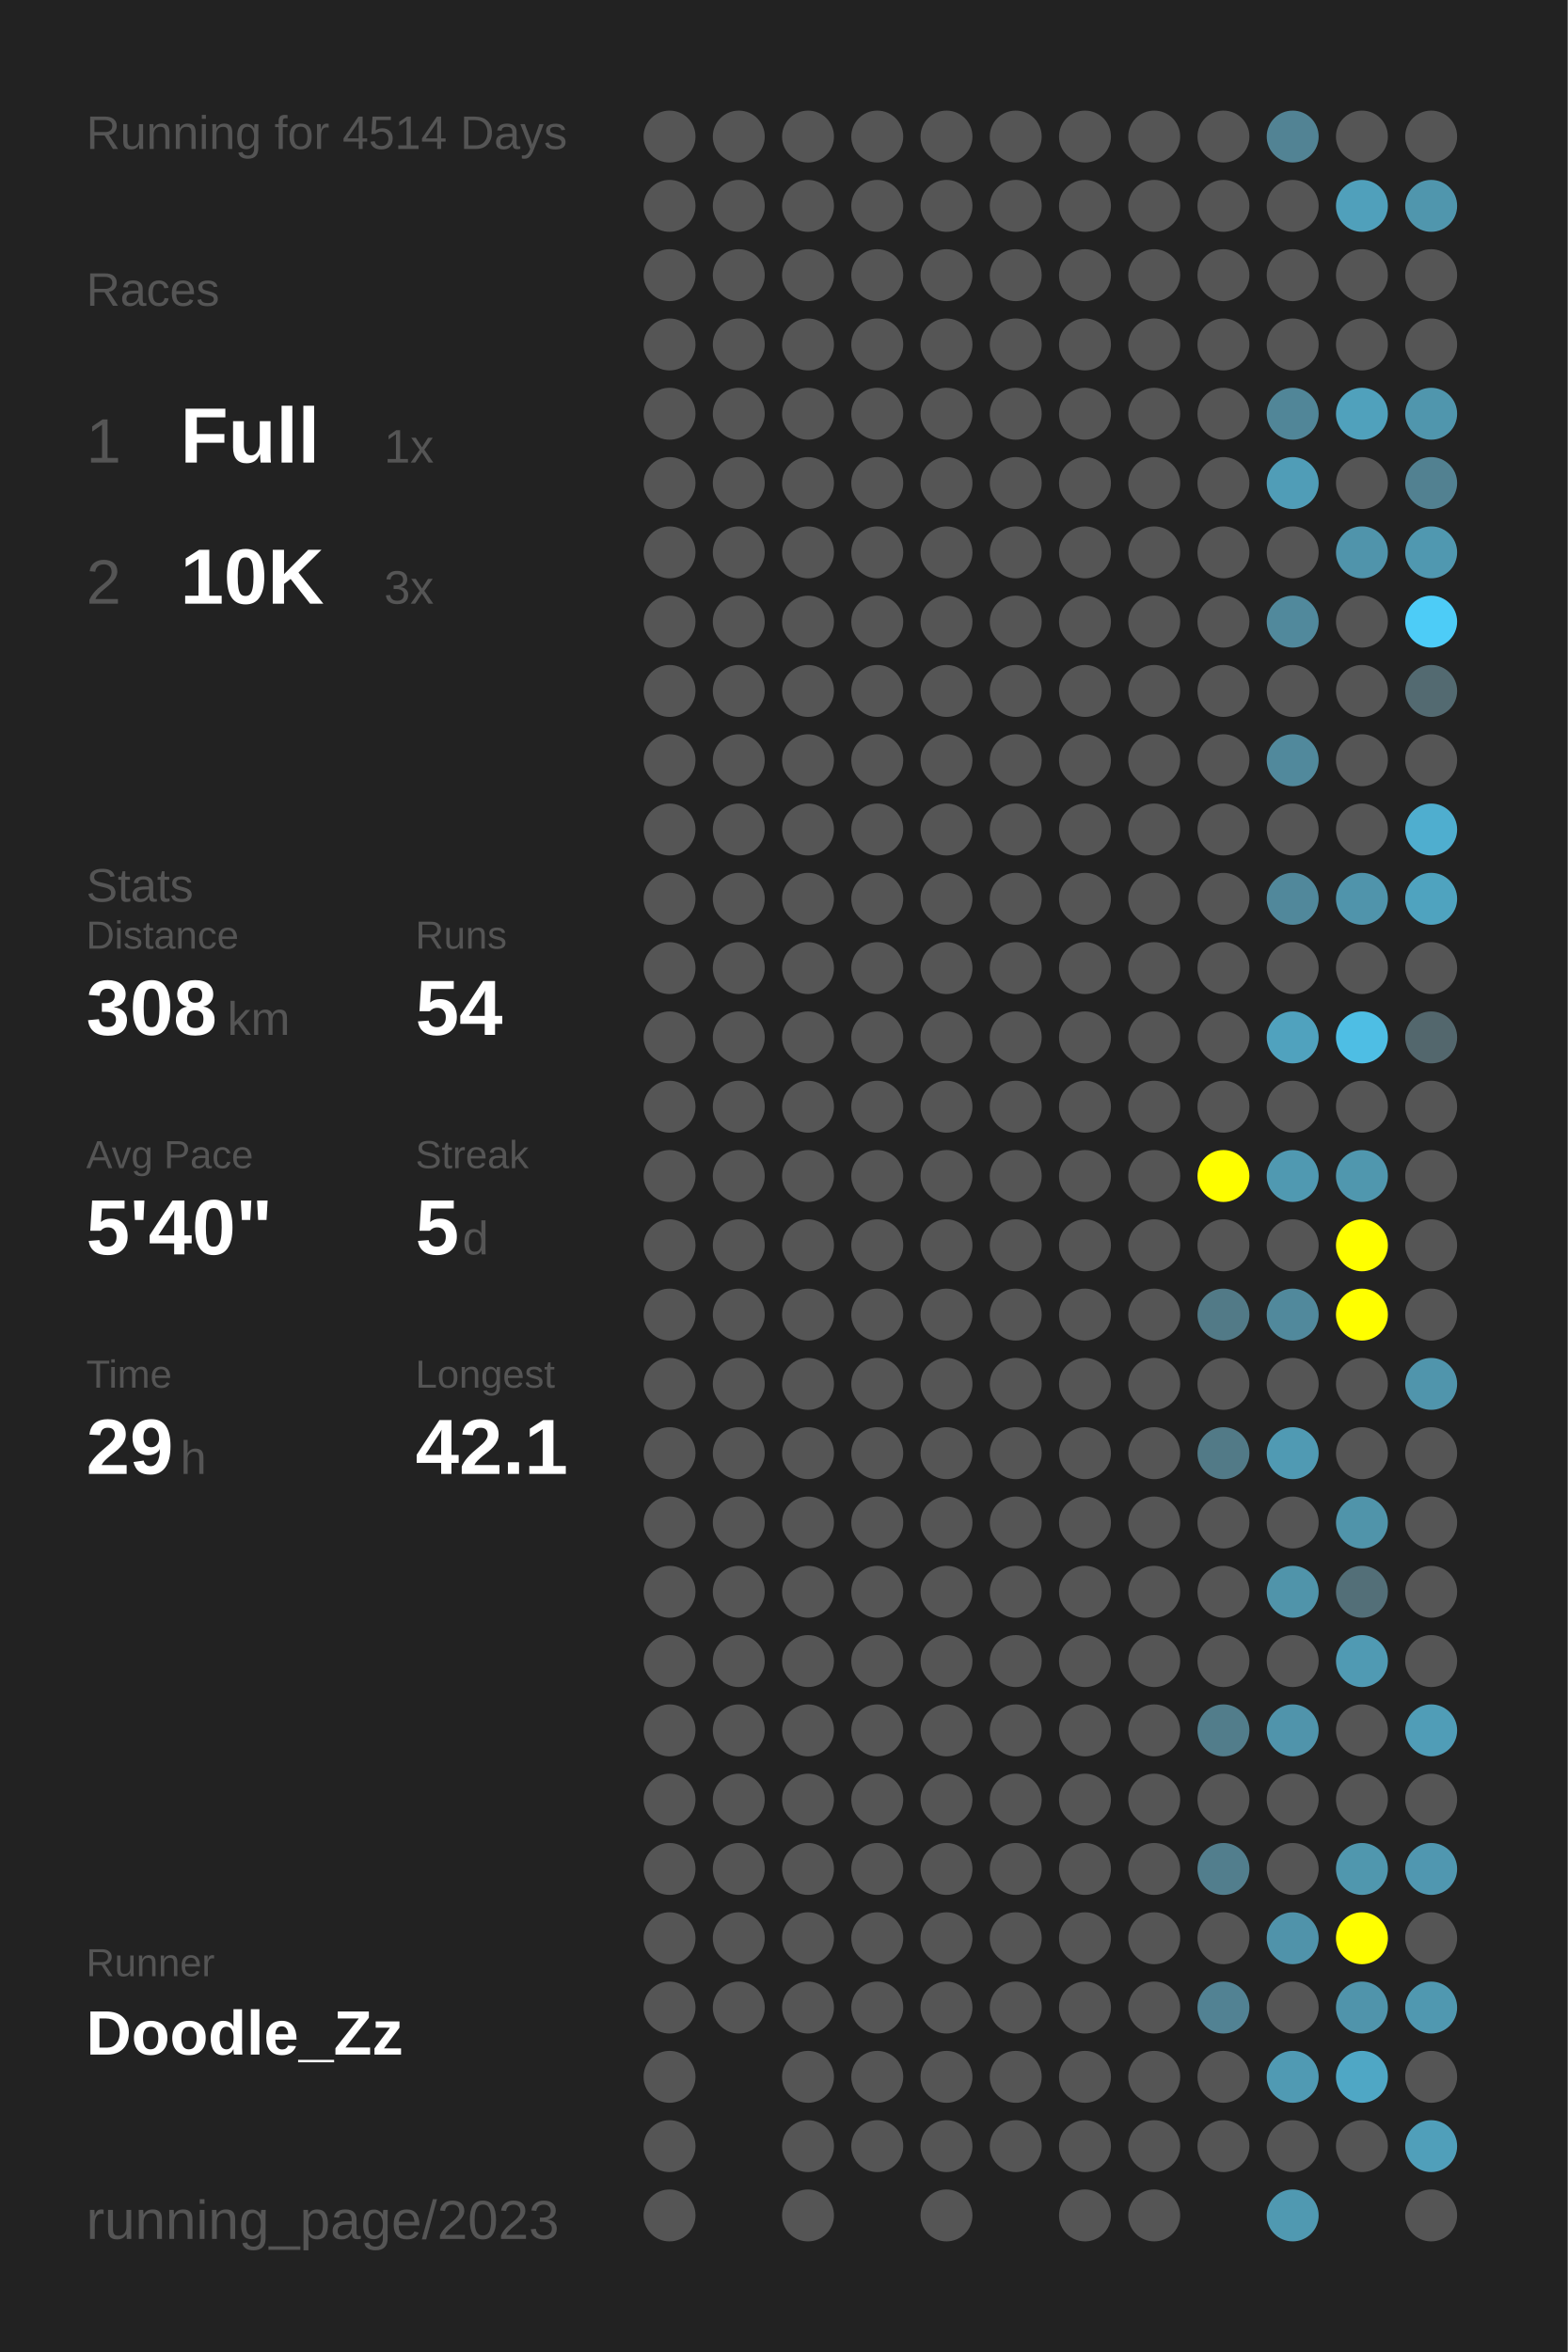
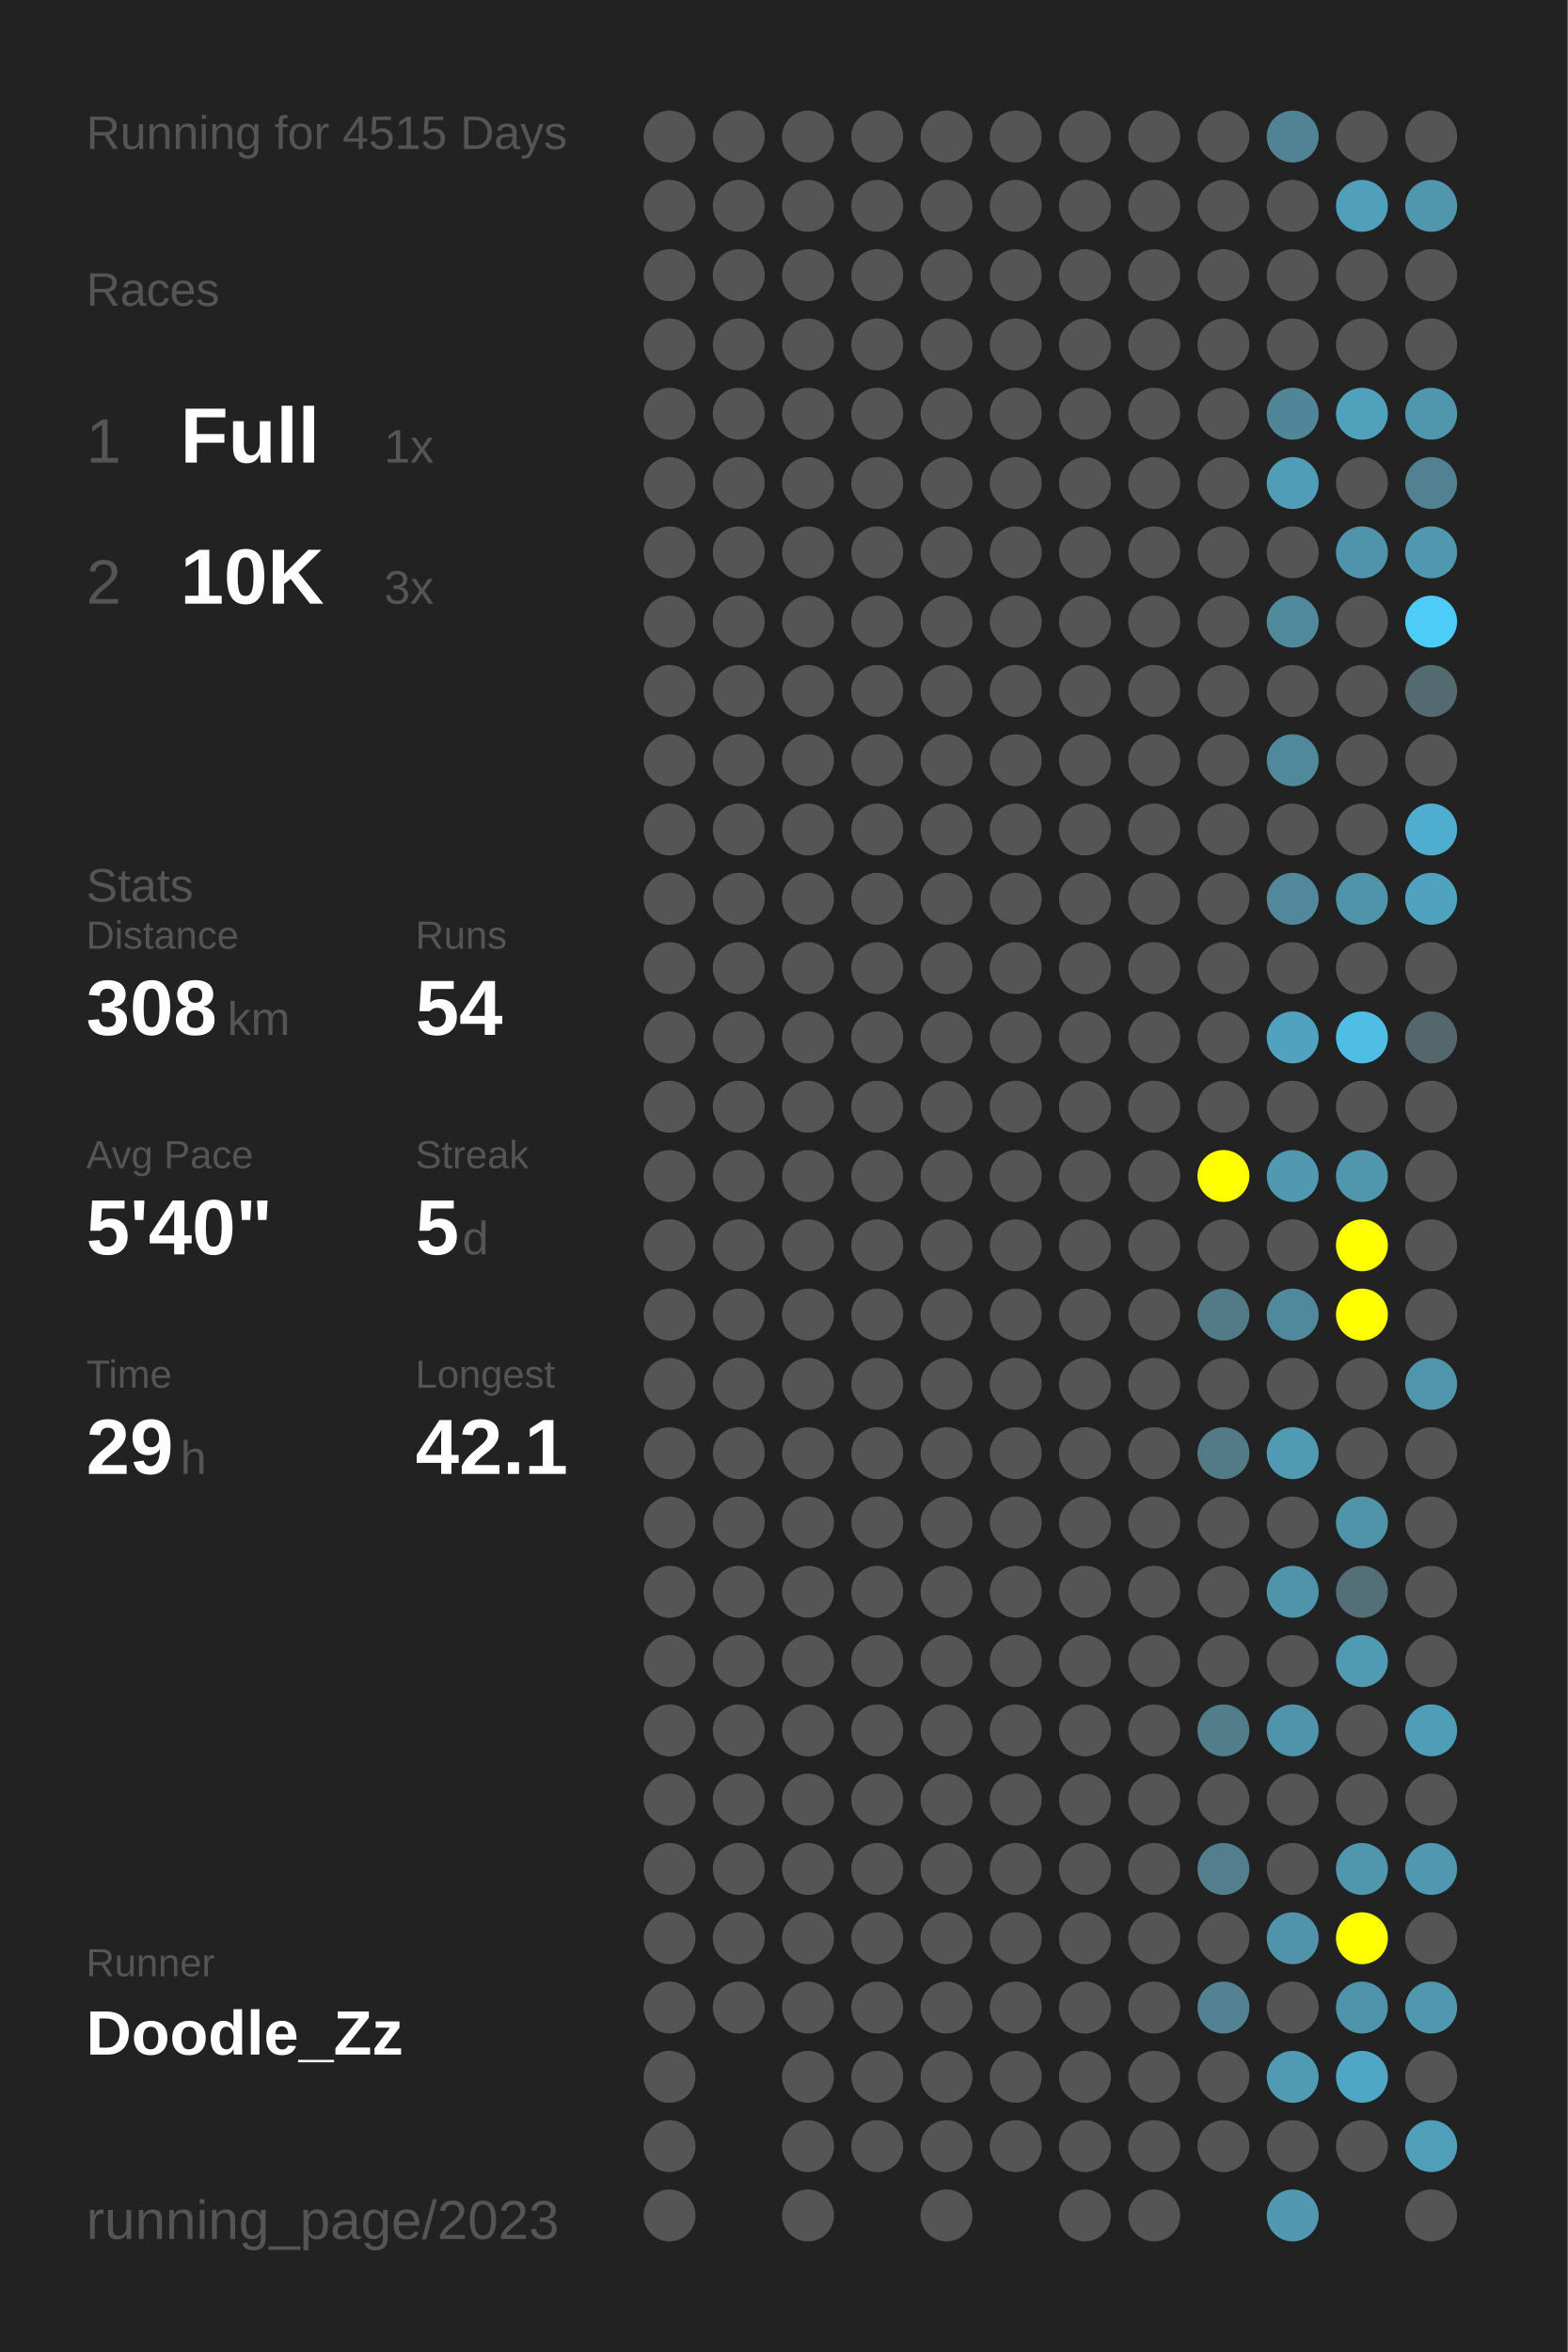
<svg xmlns="http://www.w3.org/2000/svg" baseProfile="full" height="300mm" version="1.1" viewBox="0,0,200,300" width="200mm">
  <defs />
  <rect fill="#222222" height="300" width="200" x="0" y="0" />
-   <text fill="#555555" style="font-size:6px; font-family:Arial;" x="11" y="19">Running for 4514 Days</text>
+   <text fill="#555555" style="font-size:6px; font-family:Arial;" x="11" y="19">Running for 4515 Days</text>
  <text fill="#555555" style="font-size:6px; font-family:Arial;" x="11" y="39">Races</text>
  <text fill="#555555" style="font-size:8px; font-family:Arial;" x="11" y="59">1</text>
  <text fill="#FFFFFF" style="font-size:10px; font-family:Arial; font-weight:bold;" x="23" y="59">Full</text>
  <text fill="#555555" style="font-size:6px; font-family:Arial;" x="49" y="59">1x</text>
  <text fill="#555555" style="font-size:8px; font-family:Arial;" x="11" y="77">2</text>
  <text fill="#FFFFFF" style="font-size:10px; font-family:Arial; font-weight:bold;" x="23" y="77">10K</text>
  <text fill="#555555" style="font-size:6px; font-family:Arial;" x="49" y="77">3x</text>
  <text fill="#555555" style="font-size:6px; font-family:Arial;" x="11" y="115">Stats</text>
  <text fill="#555555" style="font-size:5px; font-family:Arial;" x="11" y="121">Distance</text>
  <text fill="#FFFFFF" style="font-size:10px; font-family:Arial; font-weight:bold;" x="11" y="132">308</text>
  <text fill="#555555" style="font-size:6px; font-family:Arial;" x="29" y="132">km</text>
  <text fill="#555555" style="font-size:5px; font-family:Arial;" x="53" y="121">Runs</text>
  <text fill="#FFFFFF" style="font-size:10px; font-family:Arial; font-weight:bold;" x="53" y="132">54</text>
  <text fill="#555555" style="font-size:5px; font-family:Arial;" x="11" y="149">Avg Pace</text>
  <text fill="#FFFFFF" style="font-size:10px; font-family:Arial; font-weight:bold;" x="11" y="160">5'40"</text>
  <text fill="#555555" style="font-size:5px; font-family:Arial;" x="53" y="149">Streak</text>
  <text fill="#FFFFFF" style="font-size:10px; font-family:Arial; font-weight:bold;" x="53" y="160">5</text>
  <text fill="#555555" style="font-size:6px; font-family:Arial;" x="59" y="160">d</text>
  <text fill="#555555" style="font-size:5px; font-family:Arial;" x="11" y="177">Time</text>
  <text fill="#FFFFFF" style="font-size:10px; font-family:Arial; font-weight:bold;" x="11" y="188">29</text>
  <text fill="#555555" style="font-size:6px; font-family:Arial;" x="23" y="188">h</text>
  <text fill="#555555" style="font-size:5px; font-family:Arial;" x="53" y="177">Longest</text>
  <text fill="#FFFFFF" style="font-size:10px; font-family:Arial; font-weight:bold;" x="53" y="188">42.1</text>
  <text fill="#555555" style="font-size:5px; font-family:Arial;" x="11" y="252.065">Runner</text>
  <text fill="#FFFFFF" style="font-size:8px; font-family:Arial; font-weight:bold;" x="11" y="262.065">Doodle_Zz</text>
  <text fill="#555555" style="font-size:7px; font-family:Arial;" x="11" y="285.581">running_page/2023</text>
  <circle cx="85.417" cy="17.419" fill="#555555" r="3.312" />
  <circle cx="85.417" cy="26.258" fill="#555555" r="3.312" />
  <circle cx="85.417" cy="35.097" fill="#555555" r="3.312" />
  <circle cx="85.417" cy="43.935" fill="#555555" r="3.312" />
  <circle cx="85.417" cy="52.774" fill="#555555" r="3.312" />
  <circle cx="85.417" cy="61.613" fill="#555555" r="3.312" />
  <circle cx="85.417" cy="70.452" fill="#555555" r="3.312" />
  <circle cx="85.417" cy="79.29" fill="#555555" r="3.312" />
  <circle cx="85.417" cy="88.129" fill="#555555" r="3.312" />
  <circle cx="85.417" cy="96.968" fill="#555555" r="3.312" />
  <circle cx="85.417" cy="105.806" fill="#555555" r="3.312" />
  <circle cx="85.417" cy="114.645" fill="#555555" r="3.312" />
  <circle cx="85.417" cy="123.484" fill="#555555" r="3.312" />
  <circle cx="85.417" cy="132.323" fill="#555555" r="3.312" />
  <circle cx="85.417" cy="141.161" fill="#555555" r="3.312" />
  <circle cx="85.417" cy="150" fill="#555555" r="3.312" />
  <circle cx="85.417" cy="158.839" fill="#555555" r="3.312" />
  <circle cx="85.417" cy="167.677" fill="#555555" r="3.312" />
  <circle cx="85.417" cy="176.516" fill="#555555" r="3.312" />
  <circle cx="85.417" cy="185.355" fill="#555555" r="3.312" />
  <circle cx="85.417" cy="194.194" fill="#555555" r="3.312" />
  <circle cx="85.417" cy="203.032" fill="#555555" r="3.312" />
  <circle cx="85.417" cy="211.871" fill="#555555" r="3.312" />
  <circle cx="85.417" cy="220.71" fill="#555555" r="3.312" />
  <circle cx="85.417" cy="229.548" fill="#555555" r="3.312" />
  <circle cx="85.417" cy="238.387" fill="#555555" r="3.312" />
  <circle cx="85.417" cy="247.226" fill="#555555" r="3.312" />
  <circle cx="85.417" cy="256.065" fill="#555555" r="3.312" />
  <circle cx="85.417" cy="264.903" fill="#555555" r="3.312" />
  <circle cx="85.417" cy="273.742" fill="#555555" r="3.312" />
  <circle cx="85.417" cy="282.581" fill="#555555" r="3.312" />
  <circle cx="94.25" cy="17.419" fill="#555555" r="3.312" />
  <circle cx="94.25" cy="26.258" fill="#555555" r="3.312" />
  <circle cx="94.25" cy="35.097" fill="#555555" r="3.312" />
  <circle cx="94.25" cy="43.935" fill="#555555" r="3.312" />
  <circle cx="94.25" cy="52.774" fill="#555555" r="3.312" />
  <circle cx="94.25" cy="61.613" fill="#555555" r="3.312" />
  <circle cx="94.25" cy="70.452" fill="#555555" r="3.312" />
  <circle cx="94.25" cy="79.29" fill="#555555" r="3.312" />
  <circle cx="94.25" cy="88.129" fill="#555555" r="3.312" />
  <circle cx="94.25" cy="96.968" fill="#555555" r="3.312" />
  <circle cx="94.25" cy="105.806" fill="#555555" r="3.312" />
  <circle cx="94.25" cy="114.645" fill="#555555" r="3.312" />
  <circle cx="94.25" cy="123.484" fill="#555555" r="3.312" />
  <circle cx="94.25" cy="132.323" fill="#555555" r="3.312" />
  <circle cx="94.25" cy="141.161" fill="#555555" r="3.312" />
  <circle cx="94.25" cy="150" fill="#555555" r="3.312" />
  <circle cx="94.25" cy="158.839" fill="#555555" r="3.312" />
  <circle cx="94.25" cy="167.677" fill="#555555" r="3.312" />
  <circle cx="94.25" cy="176.516" fill="#555555" r="3.312" />
  <circle cx="94.25" cy="185.355" fill="#555555" r="3.312" />
  <circle cx="94.25" cy="194.194" fill="#555555" r="3.312" />
  <circle cx="94.25" cy="203.032" fill="#555555" r="3.312" />
  <circle cx="94.25" cy="211.871" fill="#555555" r="3.312" />
  <circle cx="94.25" cy="220.71" fill="#555555" r="3.312" />
  <circle cx="94.25" cy="229.548" fill="#555555" r="3.312" />
  <circle cx="94.25" cy="238.387" fill="#555555" r="3.312" />
  <circle cx="94.25" cy="247.226" fill="#555555" r="3.312" />
  <circle cx="94.25" cy="256.065" fill="#555555" r="3.312" />
  <circle cx="103.083" cy="17.419" fill="#555555" r="3.312" />
  <circle cx="103.083" cy="26.258" fill="#555555" r="3.312" />
  <circle cx="103.083" cy="35.097" fill="#555555" r="3.312" />
  <circle cx="103.083" cy="43.935" fill="#555555" r="3.312" />
  <circle cx="103.083" cy="52.774" fill="#555555" r="3.312" />
  <circle cx="103.083" cy="61.613" fill="#555555" r="3.312" />
  <circle cx="103.083" cy="70.452" fill="#555555" r="3.312" />
  <circle cx="103.083" cy="79.29" fill="#555555" r="3.312" />
  <circle cx="103.083" cy="88.129" fill="#555555" r="3.312" />
  <circle cx="103.083" cy="96.968" fill="#555555" r="3.312" />
  <circle cx="103.083" cy="105.806" fill="#555555" r="3.312" />
  <circle cx="103.083" cy="114.645" fill="#555555" r="3.312" />
  <circle cx="103.083" cy="123.484" fill="#555555" r="3.312" />
  <circle cx="103.083" cy="132.323" fill="#555555" r="3.312" />
  <circle cx="103.083" cy="141.161" fill="#555555" r="3.312" />
  <circle cx="103.083" cy="150" fill="#555555" r="3.312" />
  <circle cx="103.083" cy="158.839" fill="#555555" r="3.312" />
  <circle cx="103.083" cy="167.677" fill="#555555" r="3.312" />
  <circle cx="103.083" cy="176.516" fill="#555555" r="3.312" />
  <circle cx="103.083" cy="185.355" fill="#555555" r="3.312" />
  <circle cx="103.083" cy="194.194" fill="#555555" r="3.312" />
  <circle cx="103.083" cy="203.032" fill="#555555" r="3.312" />
  <circle cx="103.083" cy="211.871" fill="#555555" r="3.312" />
  <circle cx="103.083" cy="220.71" fill="#555555" r="3.312" />
  <circle cx="103.083" cy="229.548" fill="#555555" r="3.312" />
  <circle cx="103.083" cy="238.387" fill="#555555" r="3.312" />
  <circle cx="103.083" cy="247.226" fill="#555555" r="3.312" />
  <circle cx="103.083" cy="256.065" fill="#555555" r="3.312" />
  <circle cx="103.083" cy="264.903" fill="#555555" r="3.312" />
  <circle cx="103.083" cy="273.742" fill="#555555" r="3.312" />
  <circle cx="103.083" cy="282.581" fill="#555555" r="3.312" />
  <circle cx="111.917" cy="17.419" fill="#555555" r="3.312" />
  <circle cx="111.917" cy="26.258" fill="#555555" r="3.312" />
  <circle cx="111.917" cy="35.097" fill="#555555" r="3.312" />
  <circle cx="111.917" cy="43.935" fill="#555555" r="3.312" />
  <circle cx="111.917" cy="52.774" fill="#555555" r="3.312" />
  <circle cx="111.917" cy="61.613" fill="#555555" r="3.312" />
  <circle cx="111.917" cy="70.452" fill="#555555" r="3.312" />
  <circle cx="111.917" cy="79.29" fill="#555555" r="3.312" />
  <circle cx="111.917" cy="88.129" fill="#555555" r="3.312" />
  <circle cx="111.917" cy="96.968" fill="#555555" r="3.312" />
  <circle cx="111.917" cy="105.806" fill="#555555" r="3.312" />
  <circle cx="111.917" cy="114.645" fill="#555555" r="3.312" />
  <circle cx="111.917" cy="123.484" fill="#555555" r="3.312" />
  <circle cx="111.917" cy="132.323" fill="#555555" r="3.312" />
  <circle cx="111.917" cy="141.161" fill="#555555" r="3.312" />
  <circle cx="111.917" cy="150" fill="#555555" r="3.312" />
  <circle cx="111.917" cy="158.839" fill="#555555" r="3.312" />
  <circle cx="111.917" cy="167.677" fill="#555555" r="3.312" />
  <circle cx="111.917" cy="176.516" fill="#555555" r="3.312" />
  <circle cx="111.917" cy="185.355" fill="#555555" r="3.312" />
  <circle cx="111.917" cy="194.194" fill="#555555" r="3.312" />
  <circle cx="111.917" cy="203.032" fill="#555555" r="3.312" />
  <circle cx="111.917" cy="211.871" fill="#555555" r="3.312" />
  <circle cx="111.917" cy="220.71" fill="#555555" r="3.312" />
  <circle cx="111.917" cy="229.548" fill="#555555" r="3.312" />
  <circle cx="111.917" cy="238.387" fill="#555555" r="3.312" />
  <circle cx="111.917" cy="247.226" fill="#555555" r="3.312" />
  <circle cx="111.917" cy="256.065" fill="#555555" r="3.312" />
  <circle cx="111.917" cy="264.903" fill="#555555" r="3.312" />
  <circle cx="111.917" cy="273.742" fill="#555555" r="3.312" />
  <circle cx="120.75" cy="17.419" fill="#555555" r="3.312" />
  <circle cx="120.75" cy="26.258" fill="#555555" r="3.312" />
  <circle cx="120.75" cy="35.097" fill="#555555" r="3.312" />
  <circle cx="120.75" cy="43.935" fill="#555555" r="3.312" />
  <circle cx="120.75" cy="52.774" fill="#555555" r="3.312" />
  <circle cx="120.75" cy="61.613" fill="#555555" r="3.312" />
  <circle cx="120.75" cy="70.452" fill="#555555" r="3.312" />
  <circle cx="120.75" cy="79.29" fill="#555555" r="3.312" />
  <circle cx="120.75" cy="88.129" fill="#555555" r="3.312" />
  <circle cx="120.75" cy="96.968" fill="#555555" r="3.312" />
  <circle cx="120.75" cy="105.806" fill="#555555" r="3.312" />
  <circle cx="120.75" cy="114.645" fill="#555555" r="3.312" />
  <circle cx="120.75" cy="123.484" fill="#555555" r="3.312" />
  <circle cx="120.75" cy="132.323" fill="#555555" r="3.312" />
  <circle cx="120.75" cy="141.161" fill="#555555" r="3.312" />
  <circle cx="120.75" cy="150" fill="#555555" r="3.312" />
  <circle cx="120.75" cy="158.839" fill="#555555" r="3.312" />
  <circle cx="120.75" cy="167.677" fill="#555555" r="3.312" />
  <circle cx="120.75" cy="176.516" fill="#555555" r="3.312" />
  <circle cx="120.75" cy="185.355" fill="#555555" r="3.312" />
  <circle cx="120.75" cy="194.194" fill="#555555" r="3.312" />
  <circle cx="120.75" cy="203.032" fill="#555555" r="3.312" />
  <circle cx="120.75" cy="211.871" fill="#555555" r="3.312" />
  <circle cx="120.75" cy="220.71" fill="#555555" r="3.312" />
  <circle cx="120.75" cy="229.548" fill="#555555" r="3.312" />
  <circle cx="120.75" cy="238.387" fill="#555555" r="3.312" />
  <circle cx="120.75" cy="247.226" fill="#555555" r="3.312" />
  <circle cx="120.75" cy="256.065" fill="#555555" r="3.312" />
  <circle cx="120.75" cy="264.903" fill="#555555" r="3.312" />
  <circle cx="120.75" cy="273.742" fill="#555555" r="3.312" />
  <circle cx="120.75" cy="282.581" fill="#555555" r="3.312" />
  <circle cx="129.583" cy="17.419" fill="#555555" r="3.312" />
  <circle cx="129.583" cy="26.258" fill="#555555" r="3.312" />
  <circle cx="129.583" cy="35.097" fill="#555555" r="3.312" />
  <circle cx="129.583" cy="43.935" fill="#555555" r="3.312" />
  <circle cx="129.583" cy="52.774" fill="#555555" r="3.312" />
  <circle cx="129.583" cy="61.613" fill="#555555" r="3.312" />
  <circle cx="129.583" cy="70.452" fill="#555555" r="3.312" />
  <circle cx="129.583" cy="79.29" fill="#555555" r="3.312" />
  <circle cx="129.583" cy="88.129" fill="#555555" r="3.312" />
  <circle cx="129.583" cy="96.968" fill="#555555" r="3.312" />
  <circle cx="129.583" cy="105.806" fill="#555555" r="3.312" />
  <circle cx="129.583" cy="114.645" fill="#555555" r="3.312" />
  <circle cx="129.583" cy="123.484" fill="#555555" r="3.312" />
  <circle cx="129.583" cy="132.323" fill="#555555" r="3.312" />
  <circle cx="129.583" cy="141.161" fill="#555555" r="3.312" />
  <circle cx="129.583" cy="150" fill="#555555" r="3.312" />
  <circle cx="129.583" cy="158.839" fill="#555555" r="3.312" />
  <circle cx="129.583" cy="167.677" fill="#555555" r="3.312" />
  <circle cx="129.583" cy="176.516" fill="#555555" r="3.312" />
  <circle cx="129.583" cy="185.355" fill="#555555" r="3.312" />
  <circle cx="129.583" cy="194.194" fill="#555555" r="3.312" />
  <circle cx="129.583" cy="203.032" fill="#555555" r="3.312" />
  <circle cx="129.583" cy="211.871" fill="#555555" r="3.312" />
  <circle cx="129.583" cy="220.71" fill="#555555" r="3.312" />
  <circle cx="129.583" cy="229.548" fill="#555555" r="3.312" />
  <circle cx="129.583" cy="238.387" fill="#555555" r="3.312" />
  <circle cx="129.583" cy="247.226" fill="#555555" r="3.312" />
  <circle cx="129.583" cy="256.065" fill="#555555" r="3.312" />
  <circle cx="129.583" cy="264.903" fill="#555555" r="3.312" />
  <circle cx="129.583" cy="273.742" fill="#555555" r="3.312" />
  <circle cx="138.417" cy="17.419" fill="#555555" r="3.312" />
  <circle cx="138.417" cy="26.258" fill="#555555" r="3.312" />
  <circle cx="138.417" cy="35.097" fill="#555555" r="3.312" />
  <circle cx="138.417" cy="43.935" fill="#555555" r="3.312" />
  <circle cx="138.417" cy="52.774" fill="#555555" r="3.312" />
  <circle cx="138.417" cy="61.613" fill="#555555" r="3.312" />
  <circle cx="138.417" cy="70.452" fill="#555555" r="3.312" />
  <circle cx="138.417" cy="79.29" fill="#555555" r="3.312" />
  <circle cx="138.417" cy="88.129" fill="#555555" r="3.312" />
  <circle cx="138.417" cy="96.968" fill="#555555" r="3.312" />
  <circle cx="138.417" cy="105.806" fill="#555555" r="3.312" />
  <circle cx="138.417" cy="114.645" fill="#555555" r="3.312" />
  <circle cx="138.417" cy="123.484" fill="#555555" r="3.312" />
  <circle cx="138.417" cy="132.323" fill="#555555" r="3.312" />
  <circle cx="138.417" cy="141.161" fill="#555555" r="3.312" />
  <circle cx="138.417" cy="150" fill="#555555" r="3.312" />
  <circle cx="138.417" cy="158.839" fill="#555555" r="3.312" />
  <circle cx="138.417" cy="167.677" fill="#555555" r="3.312" />
  <circle cx="138.417" cy="176.516" fill="#555555" r="3.312" />
  <circle cx="138.417" cy="185.355" fill="#555555" r="3.312" />
  <circle cx="138.417" cy="194.194" fill="#555555" r="3.312" />
  <circle cx="138.417" cy="203.032" fill="#555555" r="3.312" />
  <circle cx="138.417" cy="211.871" fill="#555555" r="3.312" />
  <circle cx="138.417" cy="220.71" fill="#555555" r="3.312" />
  <circle cx="138.417" cy="229.548" fill="#555555" r="3.312" />
  <circle cx="138.417" cy="238.387" fill="#555555" r="3.312" />
  <circle cx="138.417" cy="247.226" fill="#555555" r="3.312" />
  <circle cx="138.417" cy="256.065" fill="#555555" r="3.312" />
  <circle cx="138.417" cy="264.903" fill="#555555" r="3.312" />
  <circle cx="138.417" cy="273.742" fill="#555555" r="3.312" />
  <circle cx="138.417" cy="282.581" fill="#555555" r="3.312" />
  <circle cx="147.25" cy="17.419" fill="#555555" r="3.312" />
  <circle cx="147.25" cy="26.258" fill="#555555" r="3.312" />
  <circle cx="147.25" cy="35.097" fill="#555555" r="3.312" />
  <circle cx="147.25" cy="43.935" fill="#555555" r="3.312" />
  <circle cx="147.25" cy="52.774" fill="#555555" r="3.312" />
  <circle cx="147.25" cy="61.613" fill="#555555" r="3.312" />
  <circle cx="147.25" cy="70.452" fill="#555555" r="3.312" />
  <circle cx="147.25" cy="79.29" fill="#555555" r="3.312" />
  <circle cx="147.25" cy="88.129" fill="#555555" r="3.312" />
  <circle cx="147.25" cy="96.968" fill="#555555" r="3.312" />
  <circle cx="147.25" cy="105.806" fill="#555555" r="3.312" />
  <circle cx="147.25" cy="114.645" fill="#555555" r="3.312" />
  <circle cx="147.25" cy="123.484" fill="#555555" r="3.312" />
  <circle cx="147.25" cy="132.323" fill="#555555" r="3.312" />
  <circle cx="147.25" cy="141.161" fill="#555555" r="3.312" />
  <circle cx="147.25" cy="150" fill="#555555" r="3.312" />
  <circle cx="147.25" cy="158.839" fill="#555555" r="3.312" />
  <circle cx="147.25" cy="167.677" fill="#555555" r="3.312" />
  <circle cx="147.25" cy="176.516" fill="#555555" r="3.312" />
  <circle cx="147.25" cy="185.355" fill="#555555" r="3.312" />
  <circle cx="147.25" cy="194.194" fill="#555555" r="3.312" />
  <circle cx="147.25" cy="203.032" fill="#555555" r="3.312" />
  <circle cx="147.25" cy="211.871" fill="#555555" r="3.312" />
  <circle cx="147.25" cy="220.71" fill="#555555" r="3.312" />
  <circle cx="147.25" cy="229.548" fill="#555555" r="3.312" />
  <circle cx="147.25" cy="238.387" fill="#555555" r="3.312" />
  <circle cx="147.25" cy="247.226" fill="#555555" r="3.312" />
  <circle cx="147.25" cy="256.065" fill="#555555" r="3.312" />
  <circle cx="147.25" cy="264.903" fill="#555555" r="3.312" />
  <circle cx="147.25" cy="273.742" fill="#555555" r="3.312" />
  <circle cx="147.25" cy="282.581" fill="#555555" r="3.312" />
  <circle cx="156.083" cy="17.419" fill="#555555" r="3.312" />
  <circle cx="156.083" cy="26.258" fill="#555555" r="3.312" />
  <circle cx="156.083" cy="35.097" fill="#555555" r="3.312" />
  <circle cx="156.083" cy="43.935" fill="#555555" r="3.312" />
  <circle cx="156.083" cy="52.774" fill="#555555" r="3.312" />
  <circle cx="156.083" cy="61.613" fill="#555555" r="3.312" />
  <circle cx="156.083" cy="70.452" fill="#555555" r="3.312" />
  <circle cx="156.083" cy="79.29" fill="#555555" r="3.312" />
  <circle cx="156.083" cy="88.129" fill="#555555" r="3.312" />
  <circle cx="156.083" cy="96.968" fill="#555555" r="3.312" />
  <circle cx="156.083" cy="105.806" fill="#555555" r="3.312" />
  <circle cx="156.083" cy="114.645" fill="#555555" r="3.312" />
  <circle cx="156.083" cy="123.484" fill="#555555" r="3.312" />
  <circle cx="156.083" cy="132.323" fill="#555555" r="3.312" />
  <circle cx="156.083" cy="141.161" fill="#555555" r="3.312" />
  <circle cx="156.083" cy="150" fill="#FFFF00" r="3.312" />
  <circle cx="156.083" cy="158.839" fill="#555555" r="3.312" />
  <circle cx="156.083" cy="167.677" fill="#527a87" r="3.312" />
  <circle cx="156.083" cy="176.516" fill="#555555" r="3.312" />
  <circle cx="156.083" cy="185.355" fill="#527a87" r="3.312" />
  <circle cx="156.083" cy="194.194" fill="#555555" r="3.312" />
  <circle cx="156.083" cy="203.032" fill="#555555" r="3.312" />
  <circle cx="156.083" cy="211.871" fill="#555555" r="3.312" />
  <circle cx="156.083" cy="220.71" fill="#527d8b" r="3.312" />
  <circle cx="156.083" cy="229.548" fill="#555555" r="3.312" />
  <circle cx="156.083" cy="238.387" fill="#527e8d" r="3.312" />
  <circle cx="156.083" cy="247.226" fill="#555555" r="3.312" />
  <circle cx="156.083" cy="256.065" fill="#528293" r="3.312" />
  <circle cx="156.083" cy="264.903" fill="#555555" r="3.312" />
  <circle cx="156.083" cy="273.742" fill="#555555" r="3.312" />
  <circle cx="164.917" cy="17.419" fill="#528394" r="3.312" />
  <circle cx="164.917" cy="26.258" fill="#555555" r="3.312" />
  <circle cx="164.917" cy="35.097" fill="#555555" r="3.312" />
  <circle cx="164.917" cy="43.935" fill="#555555" r="3.312" />
  <circle cx="164.917" cy="52.774" fill="#518698" r="3.312" />
  <circle cx="164.917" cy="61.613" fill="#509db7" r="3.312" />
  <circle cx="164.917" cy="70.452" fill="#555555" r="3.312" />
  <circle cx="164.917" cy="79.29" fill="#51899c" r="3.312" />
  <circle cx="164.917" cy="88.129" fill="#555555" r="3.312" />
  <circle cx="164.917" cy="96.968" fill="#51899c" r="3.312" />
  <circle cx="164.917" cy="105.806" fill="#555555" r="3.312" />
  <circle cx="164.917" cy="114.645" fill="#51889b" r="3.312" />
  <circle cx="164.917" cy="123.484" fill="#555555" r="3.312" />
  <circle cx="164.917" cy="132.323" fill="#50a2be" r="3.312" />
  <circle cx="164.917" cy="141.161" fill="#555555" r="3.312" />
  <circle cx="164.917" cy="150" fill="#5099b1" r="3.312" />
  <circle cx="164.917" cy="158.839" fill="#555555" r="3.312" />
  <circle cx="164.917" cy="167.677" fill="#51899c" r="3.312" />
  <circle cx="164.917" cy="176.516" fill="#555555" r="3.312" />
  <circle cx="164.917" cy="185.355" fill="#509ab3" r="3.312" />
  <circle cx="164.917" cy="194.194" fill="#555555" r="3.312" />
  <circle cx="164.917" cy="203.032" fill="#5094aa" r="3.312" />
  <circle cx="164.917" cy="211.871" fill="#555555" r="3.312" />
  <circle cx="164.917" cy="220.71" fill="#5094ab" r="3.312" />
  <circle cx="164.917" cy="229.548" fill="#555555" r="3.312" />
  <circle cx="164.917" cy="238.387" fill="#555555" r="3.312" />
  <circle cx="164.917" cy="247.226" fill="#5093aa" r="3.312" />
  <circle cx="164.917" cy="256.065" fill="#555555" r="3.312" />
  <circle cx="164.917" cy="264.903" fill="#509ab3" r="3.312" />
  <circle cx="164.917" cy="273.742" fill="#555555" r="3.312" />
  <circle cx="164.917" cy="282.581" fill="#5099b1" r="3.312" />
  <circle cx="173.75" cy="17.419" fill="#555555" r="3.312" />
  <circle cx="173.75" cy="26.258" fill="#50a0bb" r="3.312" />
  <circle cx="173.75" cy="35.097" fill="#555555" r="3.312" />
  <circle cx="173.75" cy="43.935" fill="#555555" r="3.312" />
  <circle cx="173.75" cy="52.774" fill="#50a1bc" r="3.312" />
  <circle cx="173.75" cy="61.613" fill="#555555" r="3.312" />
  <circle cx="173.75" cy="70.452" fill="#5094ab" r="3.312" />
  <circle cx="173.75" cy="79.29" fill="#555555" r="3.312" />
  <circle cx="173.75" cy="88.129" fill="#555555" r="3.312" />
  <circle cx="173.75" cy="96.968" fill="#555555" r="3.312" />
  <circle cx="173.75" cy="105.806" fill="#555555" r="3.312" />
  <circle cx="173.75" cy="114.645" fill="#5094ab" r="3.312" />
  <circle cx="173.75" cy="123.484" fill="#555555" r="3.312" />
  <circle cx="173.75" cy="132.323" fill="#4ebee4" r="3.312" />
  <circle cx="173.75" cy="141.161" fill="#555555" r="3.312" />
  <circle cx="173.75" cy="150" fill="#5097ae" r="3.312" />
  <circle cx="173.75" cy="158.839" fill="#FFFF00" r="3.312" />
  <circle cx="173.75" cy="167.677" fill="#FFFF00" r="3.312" />
  <circle cx="173.75" cy="176.516" fill="#555555" r="3.312" />
  <circle cx="173.75" cy="185.355" fill="#555555" r="3.312" />
  <circle cx="173.75" cy="194.194" fill="#5094aa" r="3.312" />
  <circle cx="173.75" cy="203.032" fill="#536f78" r="3.312" />
  <circle cx="173.75" cy="211.871" fill="#509ab3" r="3.312" />
  <circle cx="173.75" cy="220.71" fill="#555555" r="3.312" />
  <circle cx="173.75" cy="229.548" fill="#555555" r="3.312" />
  <circle cx="173.75" cy="238.387" fill="#5097ae" r="3.312" />
  <circle cx="173.75" cy="247.226" fill="#FFFF00" r="3.312" />
  <circle cx="173.75" cy="256.065" fill="#5094ab" r="3.312" />
  <circle cx="173.75" cy="264.903" fill="#4fa7c5" r="3.312" />
  <circle cx="173.75" cy="273.742" fill="#555555" r="3.312" />
  <circle cx="182.583" cy="17.419" fill="#555555" r="3.312" />
  <circle cx="182.583" cy="26.258" fill="#5096ad" r="3.312" />
  <circle cx="182.583" cy="35.097" fill="#555555" r="3.312" />
  <circle cx="182.583" cy="43.935" fill="#555555" r="3.312" />
  <circle cx="182.583" cy="52.774" fill="#5096ad" r="3.312" />
  <circle cx="182.583" cy="61.613" fill="#528191" r="3.312" />
  <circle cx="182.583" cy="70.452" fill="#5098b0" r="3.312" />
  <circle cx="182.583" cy="79.29" fill="#4dccf7" r="3.312" />
  <circle cx="182.583" cy="88.129" fill="#536a71" r="3.312" />
  <circle cx="182.583" cy="96.968" fill="#555555" r="3.312" />
  <circle cx="182.583" cy="105.806" fill="#4faecf" r="3.312" />
  <circle cx="182.583" cy="114.645" fill="#4fa3bf" r="3.312" />
  <circle cx="182.583" cy="123.484" fill="#555555" r="3.312" />
  <circle cx="182.583" cy="132.323" fill="#53676d" r="3.312" />
  <circle cx="182.583" cy="141.161" fill="#555555" r="3.312" />
  <circle cx="182.583" cy="150" fill="#555555" r="3.312" />
  <circle cx="182.583" cy="158.839" fill="#555555" r="3.312" />
  <circle cx="182.583" cy="167.677" fill="#555555" r="3.312" />
  <circle cx="182.583" cy="176.516" fill="#5095ac" r="3.312" />
  <circle cx="182.583" cy="185.355" fill="#555555" r="3.312" />
  <circle cx="182.583" cy="194.194" fill="#555555" r="3.312" />
  <circle cx="182.583" cy="203.032" fill="#555555" r="3.312" />
  <circle cx="182.583" cy="211.871" fill="#555555" r="3.312" />
  <circle cx="182.583" cy="220.71" fill="#509db7" r="3.312" />
  <circle cx="182.583" cy="229.548" fill="#555555" r="3.312" />
  <circle cx="182.583" cy="238.387" fill="#5097b0" r="3.312" />
  <circle cx="182.583" cy="247.226" fill="#555555" r="3.312" />
  <circle cx="182.583" cy="256.065" fill="#5098b0" r="3.312" />
  <circle cx="182.583" cy="264.903" fill="#555555" r="3.312" />
  <circle cx="182.583" cy="273.742" fill="#509fba" r="3.312" />
  <circle cx="182.583" cy="282.581" fill="#555555" r="3.312" />
</svg>
